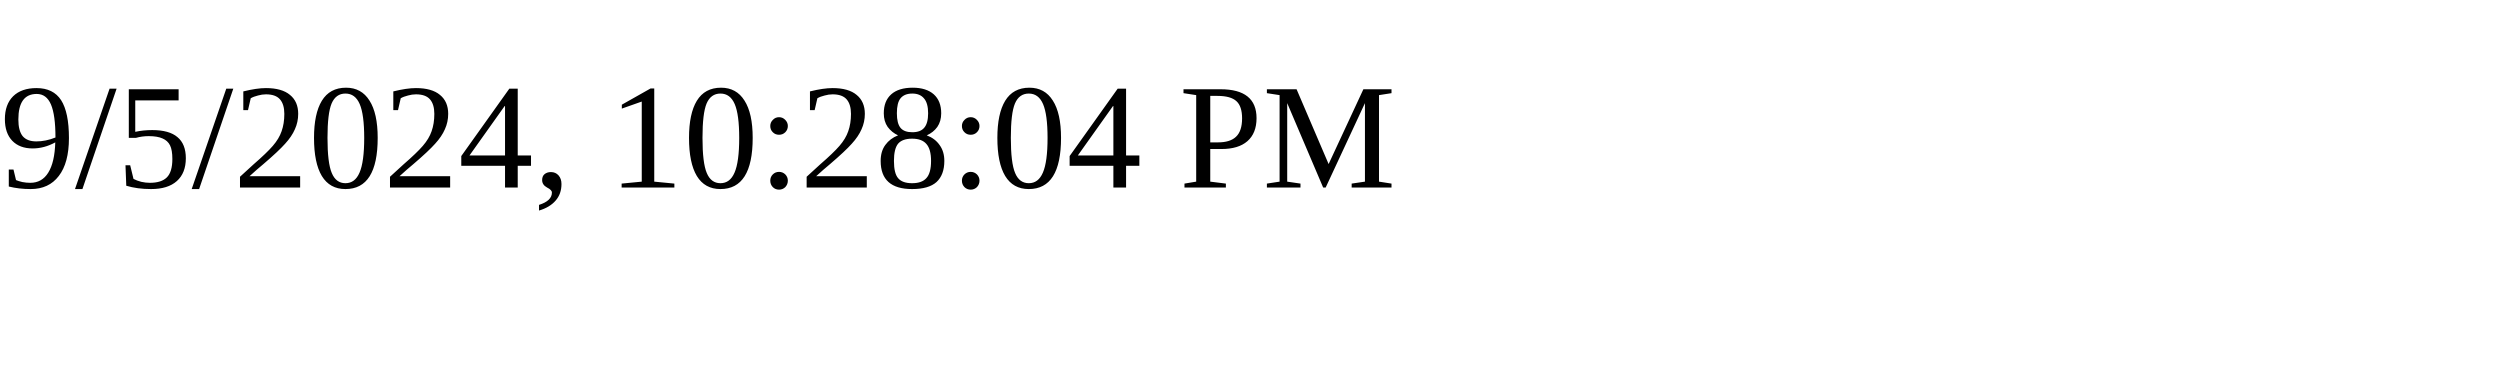
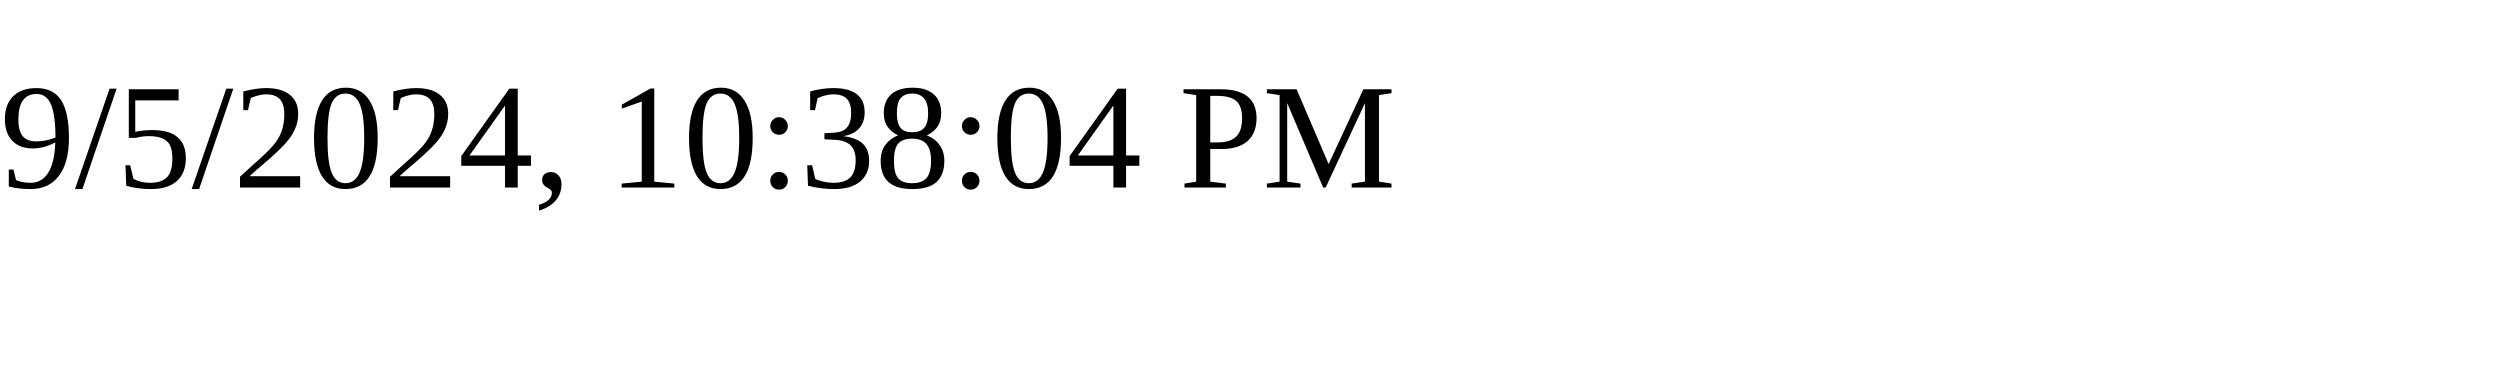
<svg xmlns="http://www.w3.org/2000/svg" height="30" width="200">
-   <text x="0" y="15">9/5/2024, 10:28:04 PM</text>
+   <text x="0" y="15">9/5/2024, 10:38:04 PM</text>
</svg>
